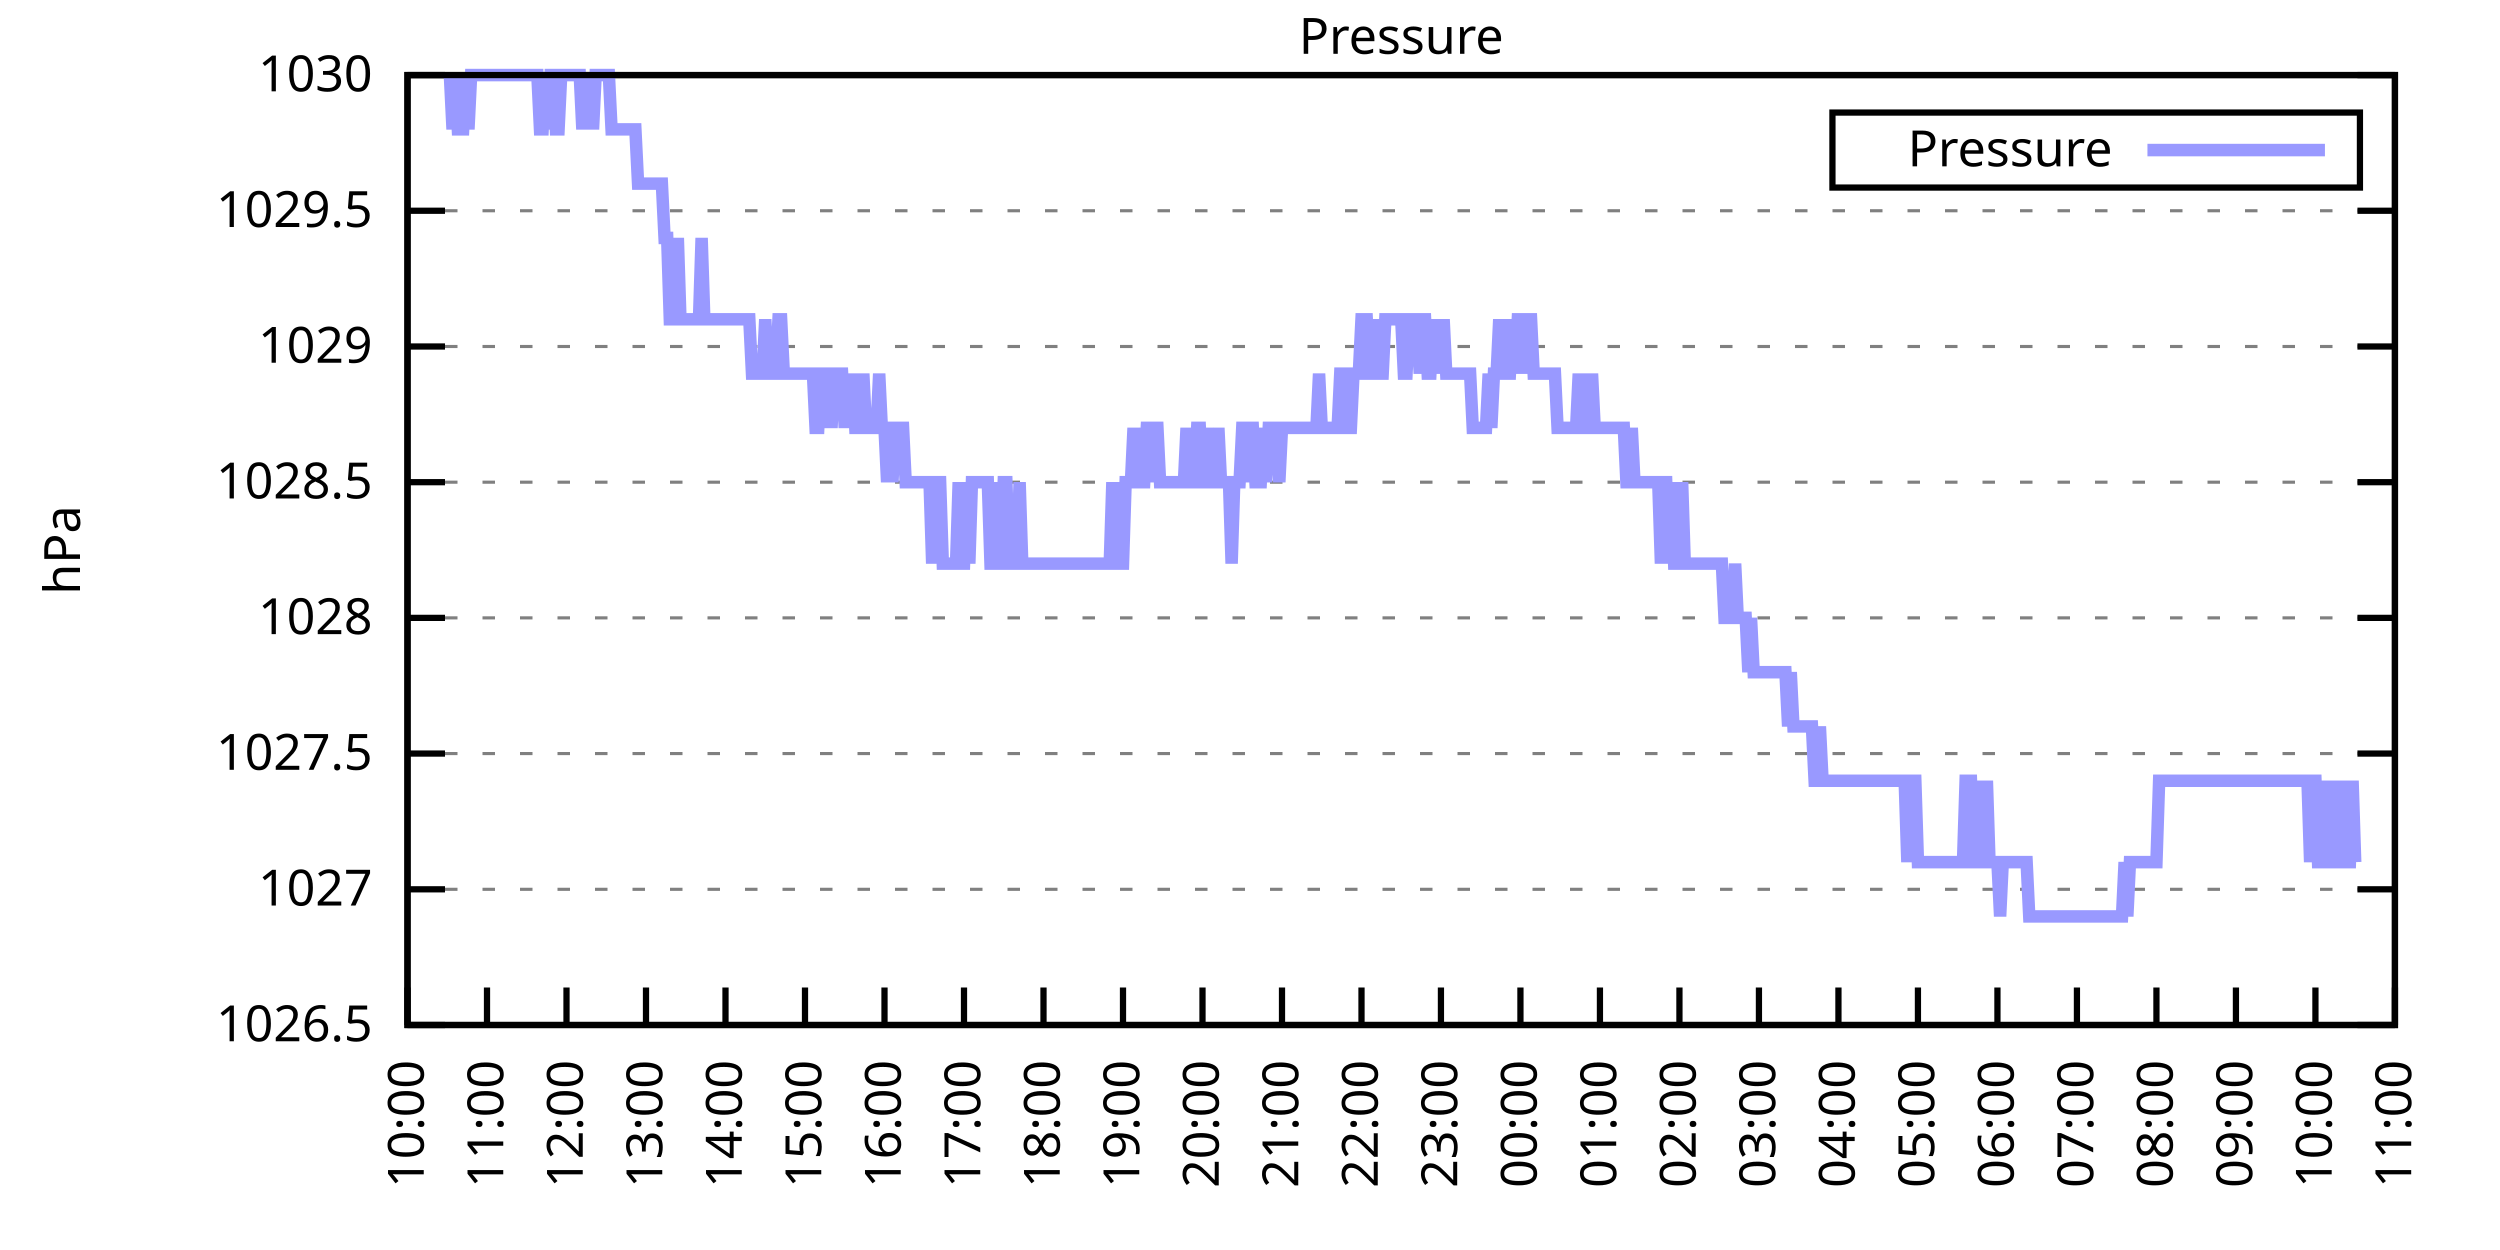
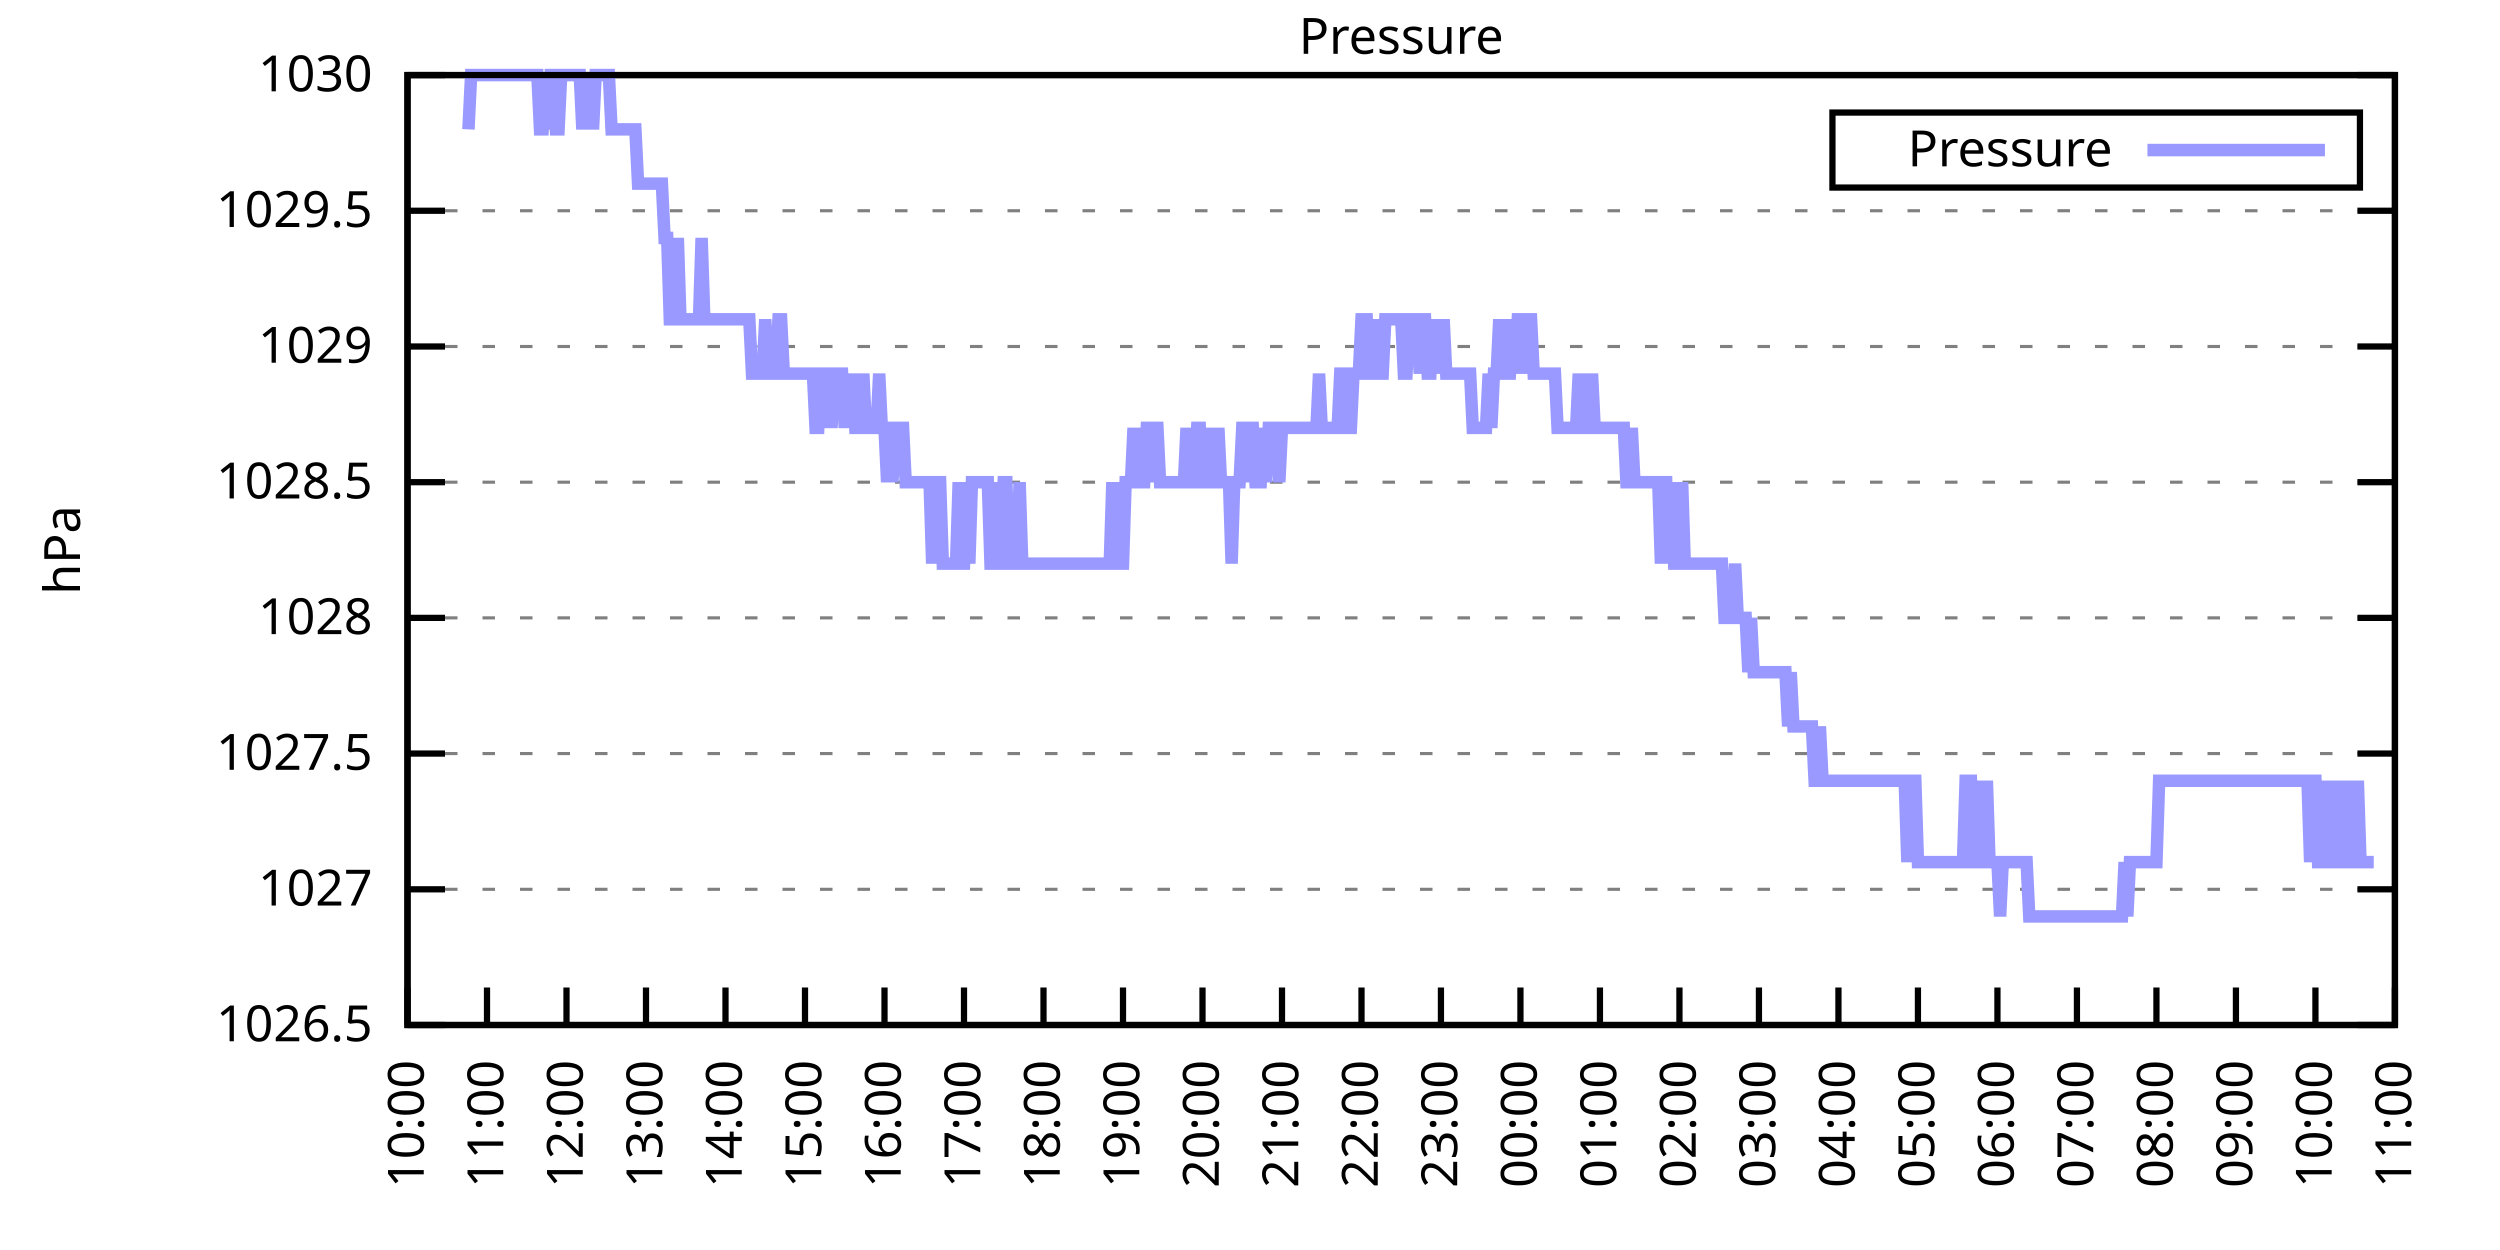
<svg xmlns="http://www.w3.org/2000/svg" xmlns:xlink="http://www.w3.org/1999/xlink" width="400" height="200" viewBox="0 0 400 200">
  <g id="gnuplot_canvas">
    <rect x="0" y="0" width="400" height="200" fill="none" />
    <defs>
      <circle id="gpDot" r="0.5" stroke-width="0.5" stroke="currentColor" />
      <path id="gpPt0" stroke-width="0.333" stroke="currentColor" d="M-1,0 h2 M0,-1 v2" />
      <path id="gpPt1" stroke-width="0.333" stroke="currentColor" d="M-1,-1 L1,1 M1,-1 L-1,1" />
      <path id="gpPt2" stroke-width="0.333" stroke="currentColor" d="M-1,0 L1,0 M0,-1 L0,1 M-1,-1 L1,1 M-1,1 L1,-1" />
      <rect id="gpPt3" stroke-width="0.333" stroke="currentColor" x="-1" y="-1" width="2" height="2" />
      <rect id="gpPt4" stroke-width="0.333" stroke="currentColor" fill="currentColor" x="-1" y="-1" width="2" height="2" />
      <circle id="gpPt5" stroke-width="0.333" stroke="currentColor" cx="0" cy="0" r="1" />
      <use xlink:href="#gpPt5" id="gpPt6" fill="currentColor" stroke="none" />
      <path id="gpPt7" stroke-width="0.333" stroke="currentColor" d="M0,-1.33 L-1.33,0.67 L1.33,0.67 z" />
      <use xlink:href="#gpPt7" id="gpPt8" fill="currentColor" stroke="none" />
      <use xlink:href="#gpPt7" id="gpPt9" stroke="currentColor" transform="rotate(180)" />
      <use xlink:href="#gpPt9" id="gpPt10" fill="currentColor" stroke="none" />
      <use xlink:href="#gpPt3" id="gpPt11" stroke="currentColor" transform="rotate(45)" />
      <use xlink:href="#gpPt11" id="gpPt12" fill="currentColor" stroke="none" />
      <path id="gpPt13" stroke-width="0.333" stroke="currentColor" d="M0,1.330 L1.265,0.411 L0.782,-1.067 L-0.782,-1.076 L-1.265,0.411 z" />
      <use xlink:href="#gpPt13" id="gpPt14" fill="currentColor" stroke="none" />
      <filter id="textbox" filterUnits="objectBoundingBox" x="0" y="0" height="1" width="1">
        <feFlood flood-color="white" flood-opacity="1" result="bgnd" />
        <feComposite in="SourceGraphic" in2="bgnd" operator="atop" />
      </filter>
      <filter id="greybox" filterUnits="objectBoundingBox" x="0" y="0" height="1" width="1">
        <feFlood flood-color="lightgrey" flood-opacity="1" result="grey" />
        <feComposite in="SourceGraphic" in2="grey" operator="atop" />
      </filter>
    </defs>
    <g fill="none" color="white" stroke="currentColor" stroke-width="1.00" stroke-linecap="butt" stroke-linejoin="miter">
</g>
    <g fill="none" color="black" stroke="currentColor" stroke-width="1.00" stroke-linecap="butt" stroke-linejoin="miter">
      <g stroke="none" shape-rendering="crispEdges">
        <polygon fill="rgb(255, 255, 255)" points="65.20,164.00 383.18,164.00 383.18,12.02 65.20,12.02 " />
      </g>
    </g>
    <g fill="none" color="black" stroke="currentColor" stroke-width="1.00" stroke-linecap="butt" stroke-linejoin="miter">
</g>
    <g fill="none" color="black" stroke="black" stroke-width="0.50" stroke-linecap="butt" stroke-linejoin="miter">
</g>
    <g fill="none" color="gray" stroke="currentColor" stroke-width="0.50" stroke-linecap="butt" stroke-linejoin="miter">
      <path stroke="gray" stroke-dasharray="2,4" class="gridline" d="M65.20,164.00 L383.19,164.00  " />
    </g>
    <g fill="none" color="gray" stroke="gray" stroke-width="1.00" stroke-linecap="butt" stroke-linejoin="miter">
</g>
    <g fill="none" color="black" stroke="currentColor" stroke-width="1.00" stroke-linecap="butt" stroke-linejoin="miter">
      <path stroke="black" d="M65.20,164.00 L71.20,164.00 M383.19,164.00 L377.19,164.00  " />
      <g transform="translate(59.60,166.60)" stroke="none" fill="black" font-family="Sans" font-size="8.00" text-anchor="end">
        <text>
          <tspan font-family="Sans"> 1026.5</tspan>
        </text>
      </g>
    </g>
    <g fill="none" color="black" stroke="currentColor" stroke-width="1.00" stroke-linecap="butt" stroke-linejoin="miter">
</g>
    <g fill="none" color="black" stroke="black" stroke-width="0.50" stroke-linecap="butt" stroke-linejoin="miter">
</g>
    <g fill="none" color="gray" stroke="currentColor" stroke-width="0.50" stroke-linecap="butt" stroke-linejoin="miter">
      <path stroke="gray" stroke-dasharray="2,4" class="gridline" d="M65.20,142.29 L383.19,142.29  " />
    </g>
    <g fill="none" color="gray" stroke="gray" stroke-width="1.00" stroke-linecap="butt" stroke-linejoin="miter">
</g>
    <g fill="none" color="black" stroke="currentColor" stroke-width="1.00" stroke-linecap="butt" stroke-linejoin="miter">
      <path stroke="black" d="M65.20,142.29 L71.20,142.29 M383.19,142.29 L377.19,142.29  " />
      <g transform="translate(59.60,144.89)" stroke="none" fill="black" font-family="Sans" font-size="8.00" text-anchor="end">
        <text>
          <tspan font-family="Sans"> 1027</tspan>
        </text>
      </g>
    </g>
    <g fill="none" color="black" stroke="currentColor" stroke-width="1.00" stroke-linecap="butt" stroke-linejoin="miter">
</g>
    <g fill="none" color="black" stroke="black" stroke-width="0.50" stroke-linecap="butt" stroke-linejoin="miter">
</g>
    <g fill="none" color="gray" stroke="currentColor" stroke-width="0.50" stroke-linecap="butt" stroke-linejoin="miter">
      <path stroke="gray" stroke-dasharray="2,4" class="gridline" d="M65.20,120.57 L383.19,120.57  " />
    </g>
    <g fill="none" color="gray" stroke="gray" stroke-width="1.00" stroke-linecap="butt" stroke-linejoin="miter">
</g>
    <g fill="none" color="black" stroke="currentColor" stroke-width="1.00" stroke-linecap="butt" stroke-linejoin="miter">
      <path stroke="black" d="M65.20,120.57 L71.20,120.57 M383.19,120.57 L377.19,120.57  " />
      <g transform="translate(59.60,123.17)" stroke="none" fill="black" font-family="Sans" font-size="8.00" text-anchor="end">
        <text>
          <tspan font-family="Sans"> 1027.5</tspan>
        </text>
      </g>
    </g>
    <g fill="none" color="black" stroke="currentColor" stroke-width="1.00" stroke-linecap="butt" stroke-linejoin="miter">
</g>
    <g fill="none" color="black" stroke="black" stroke-width="0.50" stroke-linecap="butt" stroke-linejoin="miter">
</g>
    <g fill="none" color="gray" stroke="currentColor" stroke-width="0.50" stroke-linecap="butt" stroke-linejoin="miter">
      <path stroke="gray" stroke-dasharray="2,4" class="gridline" d="M65.20,98.86 L383.19,98.86  " />
    </g>
    <g fill="none" color="gray" stroke="gray" stroke-width="1.00" stroke-linecap="butt" stroke-linejoin="miter">
</g>
    <g fill="none" color="black" stroke="currentColor" stroke-width="1.00" stroke-linecap="butt" stroke-linejoin="miter">
      <path stroke="black" d="M65.20,98.86 L71.20,98.86 M383.19,98.86 L377.19,98.86  " />
      <g transform="translate(59.60,101.46)" stroke="none" fill="black" font-family="Sans" font-size="8.00" text-anchor="end">
        <text>
          <tspan font-family="Sans"> 1028</tspan>
        </text>
      </g>
    </g>
    <g fill="none" color="black" stroke="currentColor" stroke-width="1.00" stroke-linecap="butt" stroke-linejoin="miter">
</g>
    <g fill="none" color="black" stroke="black" stroke-width="0.50" stroke-linecap="butt" stroke-linejoin="miter">
</g>
    <g fill="none" color="gray" stroke="currentColor" stroke-width="0.50" stroke-linecap="butt" stroke-linejoin="miter">
      <path stroke="gray" stroke-dasharray="2,4" class="gridline" d="M65.20,77.15 L383.19,77.15  " />
    </g>
    <g fill="none" color="gray" stroke="gray" stroke-width="1.00" stroke-linecap="butt" stroke-linejoin="miter">
</g>
    <g fill="none" color="black" stroke="currentColor" stroke-width="1.00" stroke-linecap="butt" stroke-linejoin="miter">
      <path stroke="black" d="M65.20,77.15 L71.20,77.15 M383.19,77.15 L377.19,77.15  " />
      <g transform="translate(59.60,79.75)" stroke="none" fill="black" font-family="Sans" font-size="8.00" text-anchor="end">
        <text>
          <tspan font-family="Sans"> 1028.5</tspan>
        </text>
      </g>
    </g>
    <g fill="none" color="black" stroke="currentColor" stroke-width="1.00" stroke-linecap="butt" stroke-linejoin="miter">
</g>
    <g fill="none" color="black" stroke="black" stroke-width="0.50" stroke-linecap="butt" stroke-linejoin="miter">
</g>
    <g fill="none" color="gray" stroke="currentColor" stroke-width="0.50" stroke-linecap="butt" stroke-linejoin="miter">
      <path stroke="gray" stroke-dasharray="2,4" class="gridline" d="M65.20,55.44 L383.19,55.44  " />
    </g>
    <g fill="none" color="gray" stroke="gray" stroke-width="1.00" stroke-linecap="butt" stroke-linejoin="miter">
</g>
    <g fill="none" color="black" stroke="currentColor" stroke-width="1.00" stroke-linecap="butt" stroke-linejoin="miter">
      <path stroke="black" d="M65.20,55.44 L71.20,55.44 M383.19,55.44 L377.19,55.44  " />
      <g transform="translate(59.60,58.04)" stroke="none" fill="black" font-family="Sans" font-size="8.00" text-anchor="end">
        <text>
          <tspan font-family="Sans"> 1029</tspan>
        </text>
      </g>
    </g>
    <g fill="none" color="black" stroke="currentColor" stroke-width="1.00" stroke-linecap="butt" stroke-linejoin="miter">
</g>
    <g fill="none" color="black" stroke="black" stroke-width="0.50" stroke-linecap="butt" stroke-linejoin="miter">
</g>
    <g fill="none" color="gray" stroke="currentColor" stroke-width="0.50" stroke-linecap="butt" stroke-linejoin="miter">
      <path stroke="gray" stroke-dasharray="2,4" class="gridline" d="M65.20,33.72 L383.19,33.72  " />
    </g>
    <g fill="none" color="gray" stroke="gray" stroke-width="1.00" stroke-linecap="butt" stroke-linejoin="miter">
</g>
    <g fill="none" color="black" stroke="currentColor" stroke-width="1.00" stroke-linecap="butt" stroke-linejoin="miter">
      <path stroke="black" d="M65.20,33.72 L71.20,33.72 M383.19,33.72 L377.19,33.72  " />
      <g transform="translate(59.60,36.32)" stroke="none" fill="black" font-family="Sans" font-size="8.00" text-anchor="end">
        <text>
          <tspan font-family="Sans"> 1029.5</tspan>
        </text>
      </g>
    </g>
    <g fill="none" color="black" stroke="currentColor" stroke-width="1.00" stroke-linecap="butt" stroke-linejoin="miter">
</g>
    <g fill="none" color="black" stroke="black" stroke-width="0.50" stroke-linecap="butt" stroke-linejoin="miter">
</g>
    <g fill="none" color="gray" stroke="currentColor" stroke-width="0.50" stroke-linecap="butt" stroke-linejoin="miter">
      <path stroke="gray" stroke-dasharray="2,4" class="gridline" d="M65.20,12.01 L383.19,12.01  " />
    </g>
    <g fill="none" color="gray" stroke="gray" stroke-width="1.00" stroke-linecap="butt" stroke-linejoin="miter">
</g>
    <g fill="none" color="black" stroke="currentColor" stroke-width="1.00" stroke-linecap="butt" stroke-linejoin="miter">
      <path stroke="black" d="M65.20,12.01 L71.20,12.01 M383.19,12.01 L377.19,12.01  " />
      <g transform="translate(59.60,14.61)" stroke="none" fill="black" font-family="Sans" font-size="8.00" text-anchor="end">
        <text>
          <tspan font-family="Sans"> 1030</tspan>
        </text>
      </g>
    </g>
    <g fill="none" color="black" stroke="currentColor" stroke-width="1.00" stroke-linecap="butt" stroke-linejoin="miter">
      <path stroke="black" d="M65.20,164.00 L65.20,158.00  " />
      <g transform="translate(67.80,169.60) rotate(270.00)" stroke="none" fill="black" font-family="Sans" font-size="8.00" text-anchor="end">
        <text>
          <tspan font-family="Sans">10:00</tspan>
        </text>
      </g>
    </g>
    <g fill="none" color="black" stroke="currentColor" stroke-width="1.00" stroke-linecap="butt" stroke-linejoin="miter">
      <path stroke="black" d="M77.92,164.00 L77.92,158.00  " />
      <g transform="translate(80.52,169.60) rotate(270.00)" stroke="none" fill="black" font-family="Sans" font-size="8.00" text-anchor="end">
        <text>
          <tspan font-family="Sans">11:00</tspan>
        </text>
      </g>
    </g>
    <g fill="none" color="black" stroke="currentColor" stroke-width="1.00" stroke-linecap="butt" stroke-linejoin="miter">
      <path stroke="black" d="M90.64,164.00 L90.64,158.00  " />
      <g transform="translate(93.24,169.60) rotate(270.00)" stroke="none" fill="black" font-family="Sans" font-size="8.00" text-anchor="end">
        <text>
          <tspan font-family="Sans">12:00</tspan>
        </text>
      </g>
    </g>
    <g fill="none" color="black" stroke="currentColor" stroke-width="1.00" stroke-linecap="butt" stroke-linejoin="miter">
      <path stroke="black" d="M103.36,164.00 L103.36,158.00  " />
      <g transform="translate(105.96,169.60) rotate(270.00)" stroke="none" fill="black" font-family="Sans" font-size="8.00" text-anchor="end">
        <text>
          <tspan font-family="Sans">13:00</tspan>
        </text>
      </g>
    </g>
    <g fill="none" color="black" stroke="currentColor" stroke-width="1.00" stroke-linecap="butt" stroke-linejoin="miter">
      <path stroke="black" d="M116.08,164.00 L116.08,158.00  " />
      <g transform="translate(118.68,169.60) rotate(270.00)" stroke="none" fill="black" font-family="Sans" font-size="8.00" text-anchor="end">
        <text>
          <tspan font-family="Sans">14:00</tspan>
        </text>
      </g>
    </g>
    <g fill="none" color="black" stroke="currentColor" stroke-width="1.00" stroke-linecap="butt" stroke-linejoin="miter">
      <path stroke="black" d="M128.80,164.00 L128.80,158.00  " />
      <g transform="translate(131.40,169.60) rotate(270.00)" stroke="none" fill="black" font-family="Sans" font-size="8.00" text-anchor="end">
        <text>
          <tspan font-family="Sans">15:00</tspan>
        </text>
      </g>
    </g>
    <g fill="none" color="black" stroke="currentColor" stroke-width="1.00" stroke-linecap="butt" stroke-linejoin="miter">
      <path stroke="black" d="M141.52,164.00 L141.52,158.00  " />
      <g transform="translate(144.12,169.60) rotate(270.00)" stroke="none" fill="black" font-family="Sans" font-size="8.00" text-anchor="end">
        <text>
          <tspan font-family="Sans">16:00</tspan>
        </text>
      </g>
    </g>
    <g fill="none" color="black" stroke="currentColor" stroke-width="1.00" stroke-linecap="butt" stroke-linejoin="miter">
      <path stroke="black" d="M154.24,164.00 L154.24,158.00  " />
      <g transform="translate(156.84,169.60) rotate(270.00)" stroke="none" fill="black" font-family="Sans" font-size="8.00" text-anchor="end">
        <text>
          <tspan font-family="Sans">17:00</tspan>
        </text>
      </g>
    </g>
    <g fill="none" color="black" stroke="currentColor" stroke-width="1.00" stroke-linecap="butt" stroke-linejoin="miter">
      <path stroke="black" d="M166.96,164.00 L166.96,158.00  " />
      <g transform="translate(169.56,169.60) rotate(270.00)" stroke="none" fill="black" font-family="Sans" font-size="8.00" text-anchor="end">
        <text>
          <tspan font-family="Sans">18:00</tspan>
        </text>
      </g>
    </g>
    <g fill="none" color="black" stroke="currentColor" stroke-width="1.00" stroke-linecap="butt" stroke-linejoin="miter">
      <path stroke="black" d="M179.68,164.00 L179.68,158.00  " />
      <g transform="translate(182.28,169.60) rotate(270.00)" stroke="none" fill="black" font-family="Sans" font-size="8.00" text-anchor="end">
        <text>
          <tspan font-family="Sans">19:00</tspan>
        </text>
      </g>
    </g>
    <g fill="none" color="black" stroke="currentColor" stroke-width="1.00" stroke-linecap="butt" stroke-linejoin="miter">
      <path stroke="black" d="M192.40,164.00 L192.40,158.00  " />
      <g transform="translate(195.00,169.60) rotate(270.00)" stroke="none" fill="black" font-family="Sans" font-size="8.00" text-anchor="end">
        <text>
          <tspan font-family="Sans">20:00</tspan>
        </text>
      </g>
    </g>
    <g fill="none" color="black" stroke="currentColor" stroke-width="1.00" stroke-linecap="butt" stroke-linejoin="miter">
      <path stroke="black" d="M205.12,164.00 L205.12,158.00  " />
      <g transform="translate(207.72,169.60) rotate(270.00)" stroke="none" fill="black" font-family="Sans" font-size="8.00" text-anchor="end">
        <text>
          <tspan font-family="Sans">21:00</tspan>
        </text>
      </g>
    </g>
    <g fill="none" color="black" stroke="currentColor" stroke-width="1.00" stroke-linecap="butt" stroke-linejoin="miter">
      <path stroke="black" d="M217.84,164.00 L217.84,158.00  " />
      <g transform="translate(220.44,169.60) rotate(270.00)" stroke="none" fill="black" font-family="Sans" font-size="8.00" text-anchor="end">
        <text>
          <tspan font-family="Sans">22:00</tspan>
        </text>
      </g>
    </g>
    <g fill="none" color="black" stroke="currentColor" stroke-width="1.00" stroke-linecap="butt" stroke-linejoin="miter">
      <path stroke="black" d="M230.55,164.00 L230.55,158.00  " />
      <g transform="translate(233.15,169.60) rotate(270.00)" stroke="none" fill="black" font-family="Sans" font-size="8.00" text-anchor="end">
        <text>
          <tspan font-family="Sans">23:00</tspan>
        </text>
      </g>
    </g>
    <g fill="none" color="black" stroke="currentColor" stroke-width="1.00" stroke-linecap="butt" stroke-linejoin="miter">
      <path stroke="black" d="M243.27,164.00 L243.27,158.00  " />
      <g transform="translate(245.87,169.60) rotate(270.00)" stroke="none" fill="black" font-family="Sans" font-size="8.00" text-anchor="end">
        <text>
          <tspan font-family="Sans">00:00</tspan>
        </text>
      </g>
    </g>
    <g fill="none" color="black" stroke="currentColor" stroke-width="1.00" stroke-linecap="butt" stroke-linejoin="miter">
      <path stroke="black" d="M255.99,164.00 L255.99,158.00  " />
      <g transform="translate(258.59,169.60) rotate(270.00)" stroke="none" fill="black" font-family="Sans" font-size="8.00" text-anchor="end">
        <text>
          <tspan font-family="Sans">01:00</tspan>
        </text>
      </g>
    </g>
    <g fill="none" color="black" stroke="currentColor" stroke-width="1.00" stroke-linecap="butt" stroke-linejoin="miter">
      <path stroke="black" d="M268.71,164.00 L268.71,158.00  " />
      <g transform="translate(271.31,169.60) rotate(270.00)" stroke="none" fill="black" font-family="Sans" font-size="8.00" text-anchor="end">
        <text>
          <tspan font-family="Sans">02:00</tspan>
        </text>
      </g>
    </g>
    <g fill="none" color="black" stroke="currentColor" stroke-width="1.00" stroke-linecap="butt" stroke-linejoin="miter">
      <path stroke="black" d="M281.43,164.00 L281.43,158.00  " />
      <g transform="translate(284.03,169.60) rotate(270.00)" stroke="none" fill="black" font-family="Sans" font-size="8.00" text-anchor="end">
        <text>
          <tspan font-family="Sans">03:00</tspan>
        </text>
      </g>
    </g>
    <g fill="none" color="black" stroke="currentColor" stroke-width="1.00" stroke-linecap="butt" stroke-linejoin="miter">
      <path stroke="black" d="M294.15,164.00 L294.15,158.00  " />
      <g transform="translate(296.75,169.60) rotate(270.00)" stroke="none" fill="black" font-family="Sans" font-size="8.00" text-anchor="end">
        <text>
          <tspan font-family="Sans">04:00</tspan>
        </text>
      </g>
    </g>
    <g fill="none" color="black" stroke="currentColor" stroke-width="1.00" stroke-linecap="butt" stroke-linejoin="miter">
      <path stroke="black" d="M306.87,164.00 L306.87,158.00  " />
      <g transform="translate(309.47,169.60) rotate(270.00)" stroke="none" fill="black" font-family="Sans" font-size="8.00" text-anchor="end">
        <text>
          <tspan font-family="Sans">05:00</tspan>
        </text>
      </g>
    </g>
    <g fill="none" color="black" stroke="currentColor" stroke-width="1.00" stroke-linecap="butt" stroke-linejoin="miter">
      <path stroke="black" d="M319.59,164.00 L319.59,158.00  " />
      <g transform="translate(322.19,169.60) rotate(270.00)" stroke="none" fill="black" font-family="Sans" font-size="8.00" text-anchor="end">
        <text>
          <tspan font-family="Sans">06:00</tspan>
        </text>
      </g>
    </g>
    <g fill="none" color="black" stroke="currentColor" stroke-width="1.00" stroke-linecap="butt" stroke-linejoin="miter">
      <path stroke="black" d="M332.31,164.00 L332.31,158.00  " />
      <g transform="translate(334.91,169.60) rotate(270.00)" stroke="none" fill="black" font-family="Sans" font-size="8.00" text-anchor="end">
        <text>
          <tspan font-family="Sans">07:00</tspan>
        </text>
      </g>
    </g>
    <g fill="none" color="black" stroke="currentColor" stroke-width="1.00" stroke-linecap="butt" stroke-linejoin="miter">
      <path stroke="black" d="M345.03,164.00 L345.03,158.00  " />
      <g transform="translate(347.63,169.60) rotate(270.00)" stroke="none" fill="black" font-family="Sans" font-size="8.00" text-anchor="end">
        <text>
          <tspan font-family="Sans">08:00</tspan>
        </text>
      </g>
    </g>
    <g fill="none" color="black" stroke="currentColor" stroke-width="1.00" stroke-linecap="butt" stroke-linejoin="miter">
      <path stroke="black" d="M357.75,164.00 L357.75,158.00  " />
      <g transform="translate(360.35,169.60) rotate(270.00)" stroke="none" fill="black" font-family="Sans" font-size="8.00" text-anchor="end">
        <text>
          <tspan font-family="Sans">09:00</tspan>
        </text>
      </g>
    </g>
    <g fill="none" color="black" stroke="currentColor" stroke-width="1.00" stroke-linecap="butt" stroke-linejoin="miter">
      <path stroke="black" d="M370.47,164.00 L370.47,158.00  " />
      <g transform="translate(373.07,169.60) rotate(270.00)" stroke="none" fill="black" font-family="Sans" font-size="8.00" text-anchor="end">
        <text>
          <tspan font-family="Sans">10:00</tspan>
        </text>
      </g>
    </g>
    <g fill="none" color="black" stroke="currentColor" stroke-width="1.00" stroke-linecap="butt" stroke-linejoin="miter">
      <path stroke="black" d="M383.19,164.00 L383.19,158.00  " />
      <g transform="translate(385.79,169.60) rotate(270.00)" stroke="none" fill="black" font-family="Sans" font-size="8.00" text-anchor="end">
        <text>
          <tspan font-family="Sans">11:00</tspan>
        </text>
      </g>
    </g>
    <g fill="none" color="black" stroke="currentColor" stroke-width="1.00" stroke-linecap="butt" stroke-linejoin="miter">
</g>
    <g fill="none" color="black" stroke="currentColor" stroke-width="1.00" stroke-linecap="butt" stroke-linejoin="miter">
      <path stroke="black" d="M65.20,12.01 L65.20,164.00 L383.19,164.00 L383.19,12.01 L65.20,12.01 Z  " />
    </g>
    <g fill="none" color="black" stroke="currentColor" stroke-width="1.00" stroke-linecap="butt" stroke-linejoin="miter">
</g>
    <g fill="none" color="black" stroke="currentColor" stroke-width="1.00" stroke-linecap="butt" stroke-linejoin="miter">
      <path stroke="black" d="M293.19,30.01 L293.19,18.01 L377.59,18.01 L377.59,30.01 L293.19,30.01 Z  " />
    </g>
    <g id="Pressure_plot_1">
      <g fill="none" color="white" stroke="black" stroke-width="2.00" stroke-linecap="butt" stroke-linejoin="miter">
</g>
      <g fill="none" color="black" stroke="currentColor" stroke-width="2.00" stroke-linecap="butt" stroke-linejoin="miter">
        <g transform="translate(337.99,26.61)" stroke="none" fill="black" font-family="Sans" font-size="8.00" text-anchor="end">
          <text>
            <tspan font-family="Sans">Pressure</tspan>
          </text>
        </g>
      </g>
      <g fill="none" color="black" stroke="currentColor" stroke-width="2.00" stroke-linecap="butt" stroke-linejoin="miter">
-         <path stroke="rgb(153, 153, 255)" d="M343.59,24.01 L371.99,24.01 M71.98,12.01 L72.41,20.70 L72.83,12.01 L73.26,20.70 L73.68,20.70 L74.10,20.70   L74.53,12.01 L74.95,20.70 L75.38,12.01 L75.80,12.01 L76.22,12.01 L76.65,12.01 L77.07,12.01 L77.50,12.01   L77.92,12.01 L78.34,12.01 L78.77,12.01 L79.19,12.01 L79.62,12.01 L80.04,12.01 L80.46,12.01 L80.89,12.01   L81.31,12.01 L81.74,12.01 L82.16,12.01 L82.58,12.01 L83.01,12.01 L83.43,12.01 L83.86,12.01 L84.28,12.01   L84.70,12.01 L85.13,12.01 L85.55,12.01 L85.98,12.01 L86.40,20.70 L86.82,20.70 L87.25,12.01 L87.67,20.70   L88.10,12.01 L88.52,12.01 L88.94,20.70 L89.37,20.70 L89.79,12.01 L90.22,12.01 L90.64,12.01 L91.06,12.01   L91.49,12.01 L91.91,12.01 L92.34,12.01 L92.76,12.01 L93.18,20.70 L93.61,12.01 L94.03,20.70 L94.46,12.01   L94.88,20.70 L95.30,12.01 L95.73,12.01 L96.15,12.01 L96.58,12.01 L97.00,12.01 L97.42,12.01 L97.85,20.70   L98.27,20.70 L98.69,20.70 L99.12,20.70 L99.54,20.70 L99.97,20.70 L100.39,20.70 L100.81,20.70 L101.24,20.70   L101.66,20.70 L102.09,29.38 L102.51,29.38 L102.93,29.38 L103.36,29.38 L103.78,29.38 L104.21,29.38 L104.63,29.38   L105.05,29.38 L105.48,29.38 L105.90,29.38 L106.33,38.07 L106.75,38.07 L107.17,51.09 L107.60,51.09 L108.02,51.09   L108.45,38.07 L108.87,51.09 L109.29,51.09 L109.72,51.09 L110.14,51.09 L110.57,51.09 L110.99,51.09 L111.41,51.09   L111.84,51.09 L112.26,38.07 L112.69,51.09 L113.11,51.09 L113.53,51.09 L113.96,51.09 L114.38,51.09 L114.81,51.09   L115.23,51.09 L115.65,51.09 L116.08,51.09 L116.50,51.09 L116.93,51.09 L117.35,51.09 L117.77,51.09 L118.20,51.09   L118.62,51.09 L119.05,51.09 L119.47,51.09 L119.89,51.09 L120.32,59.78 L120.74,59.78 L121.17,59.78 L121.59,59.78   L122.01,59.78 L122.44,51.09 L122.86,59.78 L123.29,59.78 L123.71,59.78 L124.13,59.78 L124.56,51.09 L124.98,51.09   L125.41,59.78 L125.83,59.78 L126.25,59.78 L126.68,59.78 L127.10,59.78 L127.53,59.78 L127.95,59.78 L128.37,59.78   L128.80,59.78 L129.22,59.78 L129.65,59.78 L130.07,59.78 L130.49,68.46 L130.92,68.46 L131.34,59.78 L131.77,59.78   L132.19,68.46 L132.61,59.78 L133.04,68.46 L133.46,59.78 L133.89,59.78 L134.31,59.78 L134.73,59.78 L135.16,68.46   L135.58,59.78 L136.01,68.46 L136.43,59.78 L136.85,68.46 L137.28,68.46 L137.70,68.46 L138.13,59.78 L138.55,68.46   L138.97,68.46 L139.40,68.46 L139.82,68.46 L140.25,68.46 L140.67,59.78 L141.09,68.46 L141.52,68.46 L141.94,77.15   L142.37,68.46 L142.79,77.15 L143.21,68.46 L143.64,68.46 L144.06,68.46 L144.49,68.46 L144.91,77.15 L145.33,77.15   L145.76,77.15 L146.18,77.15 L146.61,77.15 L147.03,77.15 L147.45,77.15 L147.88,77.15 L148.30,77.15 L148.73,77.15   L149.15,90.18 L149.57,77.15 L150.00,77.15 L150.42,77.15 L150.85,90.18 L151.27,90.18 L151.69,90.18 L152.12,90.18   L152.54,90.18 L152.97,90.18 L153.39,77.15 L153.81,90.18 L154.24,90.18 L154.66,77.15 L155.09,90.18 L155.51,77.15   L155.93,77.15 L156.36,77.15 L156.78,77.15 L157.21,77.15 L157.63,77.15 L158.05,77.15 L158.48,90.18 L158.90,90.18   L159.33,77.15 L159.75,90.18 L160.17,90.18 L160.60,77.15 L161.02,77.15 L161.44,90.18 L161.87,90.18 L162.29,90.18   L162.72,90.18 L163.14,77.15 L163.56,90.18 L163.99,90.18 L164.41,90.18 L164.84,90.18 L165.26,90.18 L165.68,90.18   L166.11,90.18 L166.53,90.18 L166.96,90.18 L167.38,90.18 L167.80,90.18 L168.23,90.18 L168.65,90.18 L169.08,90.18   L169.50,90.18 L169.92,90.18 L170.35,90.18 L170.77,90.18 L171.20,90.18 L171.62,90.18 L172.04,90.18 L172.47,90.18   L172.89,90.18 L173.32,90.18 L173.74,90.18 L174.16,90.18 L174.59,90.18 L175.01,90.18 L175.44,90.18 L175.86,90.18   L176.28,90.18 L176.71,90.18 L177.13,90.18 L177.56,90.18 L177.98,77.15 L178.40,90.18 L178.83,77.15 L179.25,90.18   L179.68,90.18 L180.10,77.15 L180.52,77.15 L180.95,77.15 L181.37,68.46 L181.80,77.15 L182.22,68.46 L182.64,77.15   L183.07,77.15 L183.49,68.46 L183.92,68.46 L184.34,77.15 L184.76,68.46 L185.19,68.46 L185.61,77.15 L186.04,77.15   L186.46,77.15 L186.88,77.15 L187.31,77.15 L187.73,77.15 L188.16,77.15 L188.58,77.15 L189.00,77.15 L189.43,77.15   L189.85,68.46 L190.28,77.15 L190.70,77.15 L191.12,77.15 L191.55,68.46 L191.97,68.46 L192.40,77.15 L192.82,77.15   L193.24,68.46 L193.67,77.15 L194.09,77.15 L194.52,77.15 L194.94,68.46 L195.36,77.15 L195.79,77.15 L196.21,77.15   L196.64,77.15 L197.06,90.18 L197.48,77.15 L197.91,77.15 L198.33,77.15 L198.76,68.46 L199.18,68.46 L199.60,77.15   L200.03,68.46 L200.45,68.46 L200.88,77.15 L201.30,77.15 L201.72,77.15 L202.15,68.46 L202.57,77.15 L203.00,68.46   L203.42,68.46 L203.84,68.46 L204.27,68.46 L204.69,77.15 L205.12,68.46 L205.54,68.46 L205.96,68.46 L206.39,68.46   L206.81,68.46 L207.24,68.46 L207.66,68.46 L208.08,68.46 L208.51,68.46 L208.93,68.46 L209.36,68.46 L209.78,68.46   L210.20,68.46 L210.63,68.46 L211.05,59.78 L211.48,68.46 L211.90,68.46 L212.32,68.46 L212.75,68.46 L213.17,68.46   L213.60,68.46 L214.02,68.46 L214.44,59.78 L214.87,59.78 L215.29,59.78 L215.72,68.46 L216.14,68.46 L216.56,59.78   L216.99,59.78 L217.41,59.78 L217.84,51.09 L218.26,51.09 L218.68,51.09 L219.11,59.78 L219.53,59.78 L219.96,59.78   L220.38,51.09 L220.80,59.78 L221.23,59.78 L221.65,51.09 L222.08,51.09 L222.50,51.09 L222.92,51.09 L223.35,51.09   L223.77,51.09 L224.20,51.09 L224.62,59.78 L225.04,59.78 L225.47,51.09 L225.89,51.09 L226.31,51.09 L226.74,51.09   L227.16,59.78 L227.59,51.09 L228.01,51.09 L228.43,59.78 L228.86,59.78 L229.28,51.09 L229.71,59.78 L230.13,51.09   L230.55,59.78 L230.98,51.09 L231.40,59.78 L231.83,59.78 L232.25,59.78 L232.67,59.78 L233.10,59.78 L233.52,59.78   L233.95,59.78 L234.37,59.78 L234.79,59.78 L235.22,59.78 L235.64,68.46 L236.07,68.46 L236.49,68.46 L236.91,68.46   L237.34,68.46 L237.76,68.46 L238.19,59.78 L238.61,68.46 L239.03,59.78 L239.46,59.78 L239.88,51.09 L240.31,59.78   L240.73,51.09 L241.15,59.78 L241.58,59.78 L242.00,51.09 L242.43,59.78 L242.85,51.09 L243.27,51.09 L243.70,59.78   L244.12,51.09 L244.55,51.09 L244.97,51.09 L245.39,59.78 L245.82,59.78 L246.24,59.78 L246.67,59.78 L247.09,59.78   L247.51,59.78 L247.94,59.78 L248.36,59.78 L248.79,59.78 L249.21,68.46 L249.63,68.46 L250.06,68.46 L250.48,68.46   L250.91,68.46 L251.33,68.46 L251.75,68.46 L252.18,68.46 L252.60,59.78 L253.03,68.46 L253.45,68.46 L253.87,59.78   L254.30,68.46 L254.72,59.78 L255.15,68.46 L255.57,68.46 L255.99,68.46 L256.42,68.46 L256.84,68.46 L257.27,68.46   L257.69,68.46 L258.11,68.46 L258.54,68.46 L258.96,68.46 L259.39,68.46 L259.81,68.46 L260.23,77.15 L260.66,77.15   L261.08,68.46 L261.51,77.15 L261.93,77.15 L262.35,77.15 L262.78,77.15 L263.20,77.15 L263.63,77.15 L264.05,77.15   L264.47,77.15 L264.90,77.15 L265.32,77.15 L265.75,90.18 L266.17,77.15 L266.59,77.15 L267.02,90.18 L267.44,77.15   L267.87,90.18 L268.29,90.18 L268.71,90.18 L269.14,77.15 L269.56,90.18 L269.99,90.18 L270.41,90.18 L270.83,90.18   L271.26,90.18 L271.68,90.18 L272.11,90.18 L272.53,90.18 L272.95,90.18 L273.38,90.18 L273.80,90.18 L274.23,90.18   L274.65,90.18 L275.07,90.18 L275.50,90.18 L275.92,98.86 L276.35,98.86 L276.77,98.86 L277.19,98.86 L277.62,90.18   L278.04,98.86 L278.47,98.86 L278.89,98.86 L279.31,98.86 L279.74,107.55 L280.16,98.86 L280.59,107.55 L281.01,107.55   L281.43,107.55 L281.86,107.55 L282.28,107.55 L282.71,107.55 L283.13,107.55 L283.55,107.55 L283.98,107.55 L284.40,107.55   L284.83,107.55 L285.25,107.55 L285.67,107.55 L286.10,116.23 L286.52,107.55 L286.95,116.23 L287.37,116.23 L287.79,116.23   L288.22,116.23 L288.64,116.23 L289.06,116.23 L289.49,116.23 L289.91,116.23 L290.34,124.92 L290.76,124.92 L291.18,116.23   L291.61,124.92 L292.03,124.92 L292.46,124.92 L292.88,124.92 L293.30,124.92 L293.73,124.92 L294.15,124.92 L294.58,124.92   L295.00,124.92 L295.42,124.92 L295.85,124.92 L296.27,124.92 L296.70,124.92 L297.12,124.92 L297.54,124.92 L297.97,124.92   L298.39,124.92 L298.82,124.92 L299.24,124.92 L299.66,124.92 L300.09,124.92 L300.51,124.92 L300.94,124.92 L301.36,124.92   L301.78,124.92 L302.21,124.92 L302.63,124.92 L303.06,124.92 L303.48,124.92 L303.90,124.92 L304.33,124.92 L304.75,124.92   L305.18,137.94 L305.60,124.92 L306.02,124.92 L306.45,124.92 L306.87,137.94 L307.30,137.94 L307.72,137.94 L308.14,137.94   L308.57,137.94 L308.99,137.94 L309.42,137.94 L309.84,137.94 L310.26,137.94 L310.69,137.94 L311.11,137.94 L311.54,137.94   L311.96,137.94 L312.38,137.94 L312.81,137.94 L313.23,137.94 L313.66,137.94 L314.08,137.94 L314.50,124.92 L314.93,124.92   L315.35,124.92 L315.78,137.94 L316.20,137.94 L316.62,124.92 L317.05,137.94 L317.47,137.94 L317.90,124.92 L318.32,137.94   L318.74,137.94 L319.17,137.94 L319.59,137.94 L320.02,146.63 L320.44,137.94 L320.86,137.94 L321.29,137.94 L321.71,137.94   L322.14,137.94 L322.56,137.94 L322.98,137.94 L323.41,137.94 L323.83,137.94 L324.26,137.94 L324.68,146.63 L325.10,146.63   L325.53,146.63 L325.95,146.63 L326.38,146.63 L326.80,146.63 L327.22,146.63 L327.65,146.63 L328.07,146.63 L328.50,146.63   L328.92,146.63 L329.34,146.63 L329.77,146.63 L330.19,146.63 L330.62,146.63 L331.04,146.63 L331.46,146.63 L331.89,146.63   L332.31,146.63 L332.74,146.63 L333.16,146.63 L333.58,146.63 L334.01,146.63 L334.43,146.63 L334.86,146.63 L335.28,146.63   L335.70,146.63 L336.13,146.63 L336.55,146.63 L336.98,146.63 L337.40,146.63 L337.82,146.63 L338.25,146.63 L338.67,146.63   L339.10,146.63 L339.52,146.63 L339.94,137.94 L340.37,146.63 L340.79,137.94 L341.22,137.94 L341.64,137.94 L342.06,137.94   L342.49,137.94 L342.91,137.94 L343.34,137.94 L343.76,137.94 L344.18,137.94 L344.61,137.94 L345.03,137.94 L345.46,124.92   L345.88,124.92 L346.30,124.92 L346.73,124.92 L347.15,124.92 L347.58,124.92 L348.00,124.92 L348.42,124.92 L348.85,124.92   L349.27,124.92 L349.70,124.92 L350.12,124.92 L350.54,124.92 L350.97,124.92 L351.39,124.92 L351.81,124.92 L352.24,124.92   L352.66,124.92 L353.09,124.92 L353.51,124.92 L353.93,124.92 L354.36,124.92 L354.78,124.92 L355.21,124.92 L355.63,124.92   L356.05,124.92 L356.48,124.92 L356.90,124.92 L357.33,124.92 L357.75,124.92 L358.17,124.92 L358.60,124.92 L359.02,124.92   L359.45,124.92 L359.87,124.92 L360.29,124.92 L360.72,124.92 L361.14,124.92 L361.57,124.92 L361.99,124.92 L362.41,124.92   L362.84,124.92 L363.26,124.92 L363.69,124.92 L364.11,124.92 L364.53,124.92 L364.96,124.92 L365.38,124.92 L365.81,124.92   L366.23,124.92 L366.65,124.92 L367.08,124.92 L367.50,124.92 L367.93,124.92 L368.35,124.92 L368.77,124.92 L369.20,124.92   L369.62,137.94 L370.05,124.92 L370.47,124.92 L370.89,137.94 L371.32,137.94 L371.74,137.94 L372.17,124.92 L372.59,137.94   L373.01,137.94 L373.44,137.94 L373.86,124.92 L374.29,137.94 L374.71,137.94 L375.13,124.92 L375.56,137.94 L375.98,137.94   L376.41,124.92 L376.83,137.94  " />
+         <path stroke="rgb(153, 153, 255)" d="M343.59,24.01 L371.99,24.01 M74.95,20.70 L75.38,12.01 L75.80,12.01 L76.22,12.01 L76.65,12.01 L77.07,12.01   L77.50,12.01 L77.92,12.01 L78.34,12.01 L78.77,12.01 L79.19,12.01 L79.62,12.01 L80.04,12.01 L80.46,12.01   L80.89,12.01 L81.31,12.01 L81.74,12.01 L82.16,12.01 L82.58,12.01 L83.01,12.01 L83.43,12.01 L83.86,12.01   L84.28,12.01 L84.70,12.01 L85.13,12.01 L85.55,12.01 L85.98,12.01 L86.40,20.70 L86.82,20.70 L87.25,12.01   L87.67,20.70 L88.10,12.01 L88.52,12.01 L88.94,20.70 L89.37,20.70 L89.79,12.01 L90.22,12.01 L90.64,12.01   L91.06,12.01 L91.49,12.01 L91.91,12.01 L92.34,12.01 L92.76,12.01 L93.18,20.70 L93.61,12.01 L94.03,20.70   L94.46,12.01 L94.88,20.70 L95.30,12.01 L95.73,12.01 L96.15,12.01 L96.58,12.01 L97.00,12.01 L97.42,12.01   L97.85,20.70 L98.27,20.70 L98.69,20.70 L99.12,20.70 L99.54,20.70 L99.97,20.70 L100.39,20.70 L100.81,20.70   L101.24,20.70 L101.66,20.70 L102.09,29.38 L102.51,29.38 L102.93,29.38 L103.36,29.38 L103.78,29.38 L104.21,29.38   L104.63,29.38 L105.05,29.38 L105.48,29.38 L105.90,29.38 L106.33,38.07 L106.75,38.07 L107.17,51.09 L107.60,51.09   L108.02,51.09 L108.45,38.07 L108.87,51.09 L109.29,51.09 L109.72,51.09 L110.14,51.09 L110.57,51.09 L110.99,51.09   L111.41,51.09 L111.84,51.09 L112.26,38.07 L112.69,51.09 L113.11,51.09 L113.53,51.09 L113.96,51.09 L114.38,51.09   L114.81,51.09 L115.23,51.09 L115.65,51.09 L116.08,51.09 L116.50,51.09 L116.93,51.09 L117.35,51.09 L117.77,51.09   L118.20,51.09 L118.62,51.09 L119.05,51.09 L119.47,51.09 L119.89,51.09 L120.32,59.78 L120.74,59.78 L121.17,59.78   L121.59,59.78 L122.01,59.78 L122.44,51.09 L122.86,59.78 L123.29,59.78 L123.71,59.78 L124.13,59.78 L124.56,51.09   L124.98,51.09 L125.41,59.78 L125.83,59.78 L126.25,59.78 L126.68,59.78 L127.10,59.78 L127.53,59.78 L127.95,59.78   L128.37,59.78 L128.80,59.78 L129.22,59.78 L129.65,59.78 L130.07,59.78 L130.49,68.46 L130.92,68.46 L131.34,59.78   L131.77,59.78 L132.19,68.46 L132.61,59.78 L133.04,68.46 L133.46,59.78 L133.89,59.78 L134.31,59.78 L134.73,59.78   L135.16,68.46 L135.58,59.78 L136.01,68.46 L136.43,59.78 L136.85,68.46 L137.28,68.46 L137.70,68.46 L138.13,59.78   L138.55,68.46 L138.97,68.46 L139.40,68.46 L139.82,68.46 L140.25,68.46 L140.67,59.78 L141.09,68.46 L141.52,68.46   L141.94,77.15 L142.37,68.46 L142.79,77.15 L143.21,68.46 L143.64,68.46 L144.06,68.46 L144.49,68.46 L144.91,77.15   L145.33,77.15 L145.76,77.15 L146.18,77.15 L146.61,77.15 L147.03,77.15 L147.45,77.15 L147.88,77.15 L148.30,77.15   L148.73,77.15 L149.15,90.18 L149.57,77.15 L150.00,77.15 L150.42,77.15 L150.85,90.18 L151.27,90.18 L151.69,90.18   L152.12,90.18 L152.54,90.18 L152.97,90.18 L153.39,77.15 L153.81,90.18 L154.24,90.18 L154.66,77.15 L155.09,90.18   L155.51,77.15 L155.93,77.15 L156.36,77.15 L156.78,77.15 L157.21,77.15 L157.63,77.15 L158.05,77.15 L158.48,90.18   L158.90,90.18 L159.33,77.15 L159.75,90.18 L160.17,90.18 L160.60,77.15 L161.02,77.15 L161.44,90.18 L161.87,90.18   L162.29,90.18 L162.72,90.18 L163.14,77.15 L163.56,90.18 L163.99,90.18 L164.41,90.18 L164.84,90.18 L165.26,90.18   L165.68,90.18 L166.11,90.18 L166.53,90.18 L166.96,90.18 L167.38,90.18 L167.80,90.18 L168.23,90.18 L168.65,90.18   L169.08,90.18 L169.50,90.18 L169.92,90.18 L170.35,90.18 L170.77,90.18 L171.20,90.18 L171.62,90.18 L172.04,90.18   L172.47,90.18 L172.89,90.18 L173.32,90.18 L173.74,90.18 L174.16,90.18 L174.59,90.18 L175.01,90.18 L175.44,90.18   L175.86,90.18 L176.28,90.18 L176.71,90.18 L177.13,90.18 L177.56,90.18 L177.98,77.15 L178.40,90.18 L178.83,77.15   L179.25,90.18 L179.68,90.18 L180.10,77.15 L180.52,77.15 L180.95,77.15 L181.37,68.46 L181.80,77.15 L182.22,68.46   L182.64,77.15 L183.07,77.15 L183.49,68.46 L183.92,68.46 L184.34,77.15 L184.76,68.46 L185.19,68.46 L185.61,77.15   L186.04,77.15 L186.46,77.15 L186.88,77.15 L187.31,77.15 L187.73,77.15 L188.16,77.15 L188.58,77.15 L189.00,77.15   L189.43,77.15 L189.85,68.46 L190.28,77.15 L190.70,77.15 L191.12,77.15 L191.55,68.46 L191.97,68.46 L192.40,77.15   L192.82,77.15 L193.24,68.46 L193.67,77.15 L194.09,77.15 L194.52,77.15 L194.94,68.46 L195.36,77.15 L195.79,77.15   L196.21,77.15 L196.64,77.15 L197.06,90.18 L197.48,77.15 L197.91,77.15 L198.33,77.15 L198.76,68.46 L199.18,68.46   L199.60,77.15 L200.03,68.46 L200.45,68.46 L200.88,77.15 L201.30,77.15 L201.72,77.15 L202.15,68.46 L202.57,77.15   L203.00,68.46 L203.42,68.46 L203.84,68.46 L204.27,68.46 L204.69,77.15 L205.12,68.46 L205.54,68.46 L205.96,68.46   L206.39,68.46 L206.81,68.46 L207.24,68.46 L207.66,68.46 L208.08,68.46 L208.51,68.46 L208.93,68.46 L209.36,68.46   L209.78,68.46 L210.20,68.46 L210.63,68.46 L211.05,59.78 L211.48,68.46 L211.90,68.46 L212.32,68.46 L212.75,68.46   L213.17,68.46 L213.60,68.46 L214.02,68.46 L214.44,59.78 L214.87,59.78 L215.29,59.78 L215.72,68.46 L216.14,68.46   L216.56,59.78 L216.99,59.78 L217.41,59.78 L217.84,51.09 L218.26,51.09 L218.68,51.09 L219.11,59.78 L219.53,59.78   L219.96,59.78 L220.38,51.09 L220.80,59.78 L221.23,59.78 L221.65,51.09 L222.08,51.09 L222.50,51.09 L222.92,51.09   L223.35,51.09 L223.77,51.09 L224.20,51.09 L224.62,59.78 L225.04,59.78 L225.47,51.09 L225.89,51.09 L226.31,51.09   L226.74,51.09 L227.16,59.78 L227.59,51.09 L228.01,51.09 L228.43,59.78 L228.86,59.78 L229.28,51.09 L229.71,59.78   L230.13,51.09 L230.55,59.78 L230.98,51.09 L231.40,59.78 L231.83,59.78 L232.25,59.78 L232.67,59.78 L233.10,59.78   L233.52,59.78 L233.95,59.78 L234.37,59.78 L234.79,59.78 L235.22,59.78 L235.64,68.46 L236.07,68.46 L236.49,68.46   L236.91,68.46 L237.34,68.46 L237.76,68.46 L238.19,59.78 L238.61,68.46 L239.03,59.78 L239.46,59.78 L239.88,51.09   L240.31,59.78 L240.73,51.09 L241.15,59.78 L241.58,59.78 L242.00,51.09 L242.43,59.78 L242.85,51.09 L243.27,51.09   L243.70,59.78 L244.12,51.09 L244.55,51.09 L244.97,51.09 L245.39,59.78 L245.82,59.78 L246.24,59.78 L246.67,59.78   L247.09,59.78 L247.51,59.78 L247.94,59.78 L248.36,59.78 L248.79,59.78 L249.21,68.46 L249.63,68.46 L250.06,68.46   L250.48,68.46 L250.91,68.46 L251.33,68.46 L251.75,68.46 L252.18,68.46 L252.60,59.78 L253.03,68.46 L253.45,68.46   L253.87,59.78 L254.30,68.46 L254.72,59.78 L255.15,68.46 L255.57,68.46 L255.99,68.46 L256.42,68.46 L256.84,68.46   L257.27,68.46 L257.69,68.46 L258.11,68.46 L258.54,68.46 L258.96,68.46 L259.39,68.46 L259.81,68.46 L260.23,77.15   L260.66,77.15 L261.08,68.46 L261.51,77.15 L261.93,77.15 L262.35,77.15 L262.78,77.15 L263.20,77.15 L263.63,77.15   L264.05,77.15 L264.47,77.15 L264.90,77.15 L265.32,77.15 L265.75,90.18 L266.17,77.15 L266.59,77.15 L267.02,90.18   L267.44,77.15 L267.87,90.18 L268.29,90.18 L268.71,90.18 L269.14,77.15 L269.56,90.18 L269.99,90.18 L270.41,90.18   L270.83,90.18 L271.26,90.18 L271.68,90.18 L272.11,90.18 L272.53,90.18 L272.95,90.18 L273.38,90.18 L273.80,90.18   L274.23,90.18 L274.65,90.18 L275.07,90.18 L275.50,90.18 L275.92,98.86 L276.35,98.86 L276.77,98.86 L277.19,98.86   L277.62,90.18 L278.04,98.86 L278.47,98.86 L278.89,98.86 L279.31,98.86 L279.74,107.55 L280.16,98.86 L280.59,107.55   L281.01,107.55 L281.43,107.55 L281.86,107.55 L282.28,107.55 L282.71,107.55 L283.13,107.55 L283.55,107.55 L283.98,107.55   L284.40,107.55 L284.83,107.55 L285.25,107.55 L285.67,107.55 L286.10,116.23 L286.52,107.55 L286.95,116.23 L287.37,116.23   L287.79,116.23 L288.22,116.23 L288.64,116.23 L289.06,116.23 L289.49,116.23 L289.91,116.23 L290.34,124.92 L290.76,124.92   L291.18,116.23 L291.61,124.92 L292.03,124.92 L292.46,124.92 L292.88,124.92 L293.30,124.92 L293.73,124.92 L294.15,124.92   L294.58,124.92 L295.00,124.92 L295.42,124.92 L295.85,124.92 L296.27,124.92 L296.70,124.92 L297.12,124.92 L297.54,124.92   L297.97,124.92 L298.39,124.92 L298.82,124.92 L299.24,124.92 L299.66,124.92 L300.09,124.92 L300.51,124.92 L300.94,124.92   L301.36,124.92 L301.78,124.92 L302.21,124.92 L302.63,124.92 L303.06,124.92 L303.48,124.92 L303.90,124.92 L304.33,124.92   L304.75,124.92 L305.18,137.94 L305.60,124.92 L306.02,124.92 L306.45,124.92 L306.87,137.94 L307.30,137.94 L307.72,137.94   L308.14,137.94 L308.57,137.94 L308.99,137.94 L309.42,137.94 L309.84,137.94 L310.26,137.94 L310.69,137.94 L311.11,137.94   L311.54,137.94 L311.96,137.94 L312.38,137.94 L312.81,137.94 L313.23,137.94 L313.66,137.94 L314.08,137.94 L314.50,124.92   L314.93,124.92 L315.35,124.92 L315.78,137.94 L316.20,137.94 L316.62,124.92 L317.05,137.94 L317.47,137.94 L317.90,124.92   L318.32,137.94 L318.74,137.94 L319.17,137.94 L319.59,137.94 L320.02,146.63 L320.44,137.94 L320.86,137.94 L321.29,137.94   L321.71,137.94 L322.14,137.94 L322.56,137.94 L322.98,137.94 L323.41,137.94 L323.83,137.94 L324.26,137.94 L324.68,146.63   L325.10,146.63 L325.53,146.63 L325.95,146.63 L326.38,146.63 L326.80,146.63 L327.22,146.63 L327.65,146.63 L328.07,146.63   L328.50,146.63 L328.92,146.63 L329.34,146.63 L329.77,146.63 L330.19,146.63 L330.62,146.63 L331.04,146.63 L331.46,146.63   L331.89,146.63 L332.31,146.63 L332.74,146.63 L333.16,146.63 L333.58,146.63 L334.01,146.63 L334.43,146.63 L334.86,146.63   L335.28,146.63 L335.70,146.63 L336.13,146.63 L336.55,146.63 L336.98,146.63 L337.40,146.63 L337.82,146.63 L338.25,146.63   L338.67,146.63 L339.10,146.63 L339.52,146.63 L339.94,137.94 L340.37,146.63 L340.79,137.94 L341.22,137.94 L341.64,137.94   L342.06,137.94 L342.49,137.94 L342.91,137.94 L343.34,137.94 L343.76,137.94 L344.18,137.94 L344.61,137.94 L345.03,137.94   L345.46,124.92 L345.88,124.92 L346.30,124.92 L346.73,124.92 L347.15,124.92 L347.58,124.92 L348.00,124.92 L348.42,124.92   L348.85,124.92 L349.27,124.92 L349.70,124.92 L350.12,124.92 L350.54,124.92 L350.97,124.92 L351.39,124.92 L351.81,124.92   L352.24,124.92 L352.66,124.92 L353.09,124.92 L353.51,124.92 L353.93,124.92 L354.36,124.92 L354.78,124.92 L355.21,124.92   L355.63,124.92 L356.05,124.92 L356.48,124.92 L356.90,124.92 L357.33,124.92 L357.75,124.92 L358.17,124.92 L358.60,124.92   L359.02,124.92 L359.45,124.92 L359.87,124.92 L360.29,124.92 L360.72,124.92 L361.14,124.92 L361.57,124.92 L361.99,124.92   L362.41,124.92 L362.84,124.92 L363.26,124.92 L363.69,124.92 L364.11,124.92 L364.53,124.92 L364.96,124.92 L365.38,124.92   L365.81,124.92 L366.23,124.92 L366.65,124.92 L367.08,124.92 L367.50,124.92 L367.93,124.92 L368.35,124.92 L368.77,124.92   L369.20,124.92 L369.62,137.94 L370.05,124.92 L370.47,124.92 L370.89,137.94 L371.32,137.94 L371.74,137.94 L372.17,124.92   L372.59,137.94 L373.01,137.94 L373.44,137.94 L373.86,124.92 L374.29,137.94 L374.71,137.94 L375.13,124.92 L375.56,137.94   L375.98,137.94 L376.41,124.92 L376.83,137.94 L377.25,124.92 L377.68,137.94 L378.10,137.94 L378.53,137.94 L378.95,137.94   L379.37,137.94 L379.80,137.94  " />
      </g>
    </g>
    <g fill="none" color="black" stroke="currentColor" stroke-width="2.00" stroke-linecap="butt" stroke-linejoin="miter">
</g>
    <g fill="none" color="black" stroke="black" stroke-width="1.00" stroke-linecap="butt" stroke-linejoin="miter">
</g>
    <g fill="none" color="black" stroke="currentColor" stroke-width="1.00" stroke-linecap="butt" stroke-linejoin="miter">
      <path stroke="black" d="M65.20,12.01 L65.20,164.00 L383.19,164.00 L383.19,12.01 L65.20,12.01 Z  " />
      <g transform="translate(12.80,88.01) rotate(270.00)" stroke="none" fill="black" font-family="Sans" font-size="8.00" text-anchor="middle">
        <text>
          <tspan font-family="Sans">hPa</tspan>
        </text>
      </g>
    </g>
    <g fill="none" color="black" stroke="currentColor" stroke-width="1.00" stroke-linecap="butt" stroke-linejoin="miter">
</g>
    <g fill="none" color="black" stroke="currentColor" stroke-width="1.00" stroke-linecap="butt" stroke-linejoin="miter">
      <g transform="translate(224.19,8.61)" stroke="none" fill="black" font-family="Sans" font-size="8.00" text-anchor="middle">
        <text>
          <tspan font-family="Sans">Pressure</tspan>
        </text>
      </g>
    </g>
    <g fill="none" color="black" stroke="currentColor" stroke-width="1.00" stroke-linecap="butt" stroke-linejoin="miter">
</g>
  </g>
</svg>
